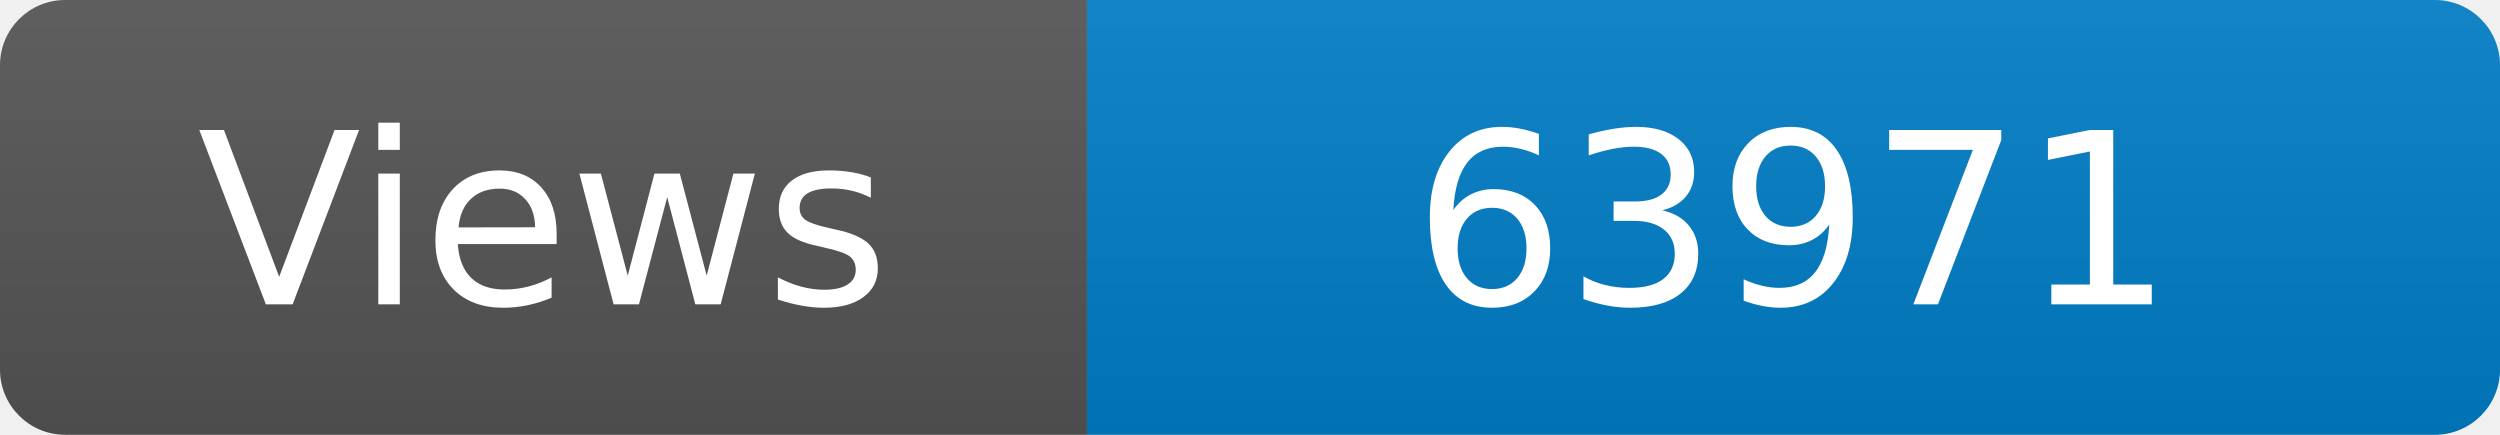
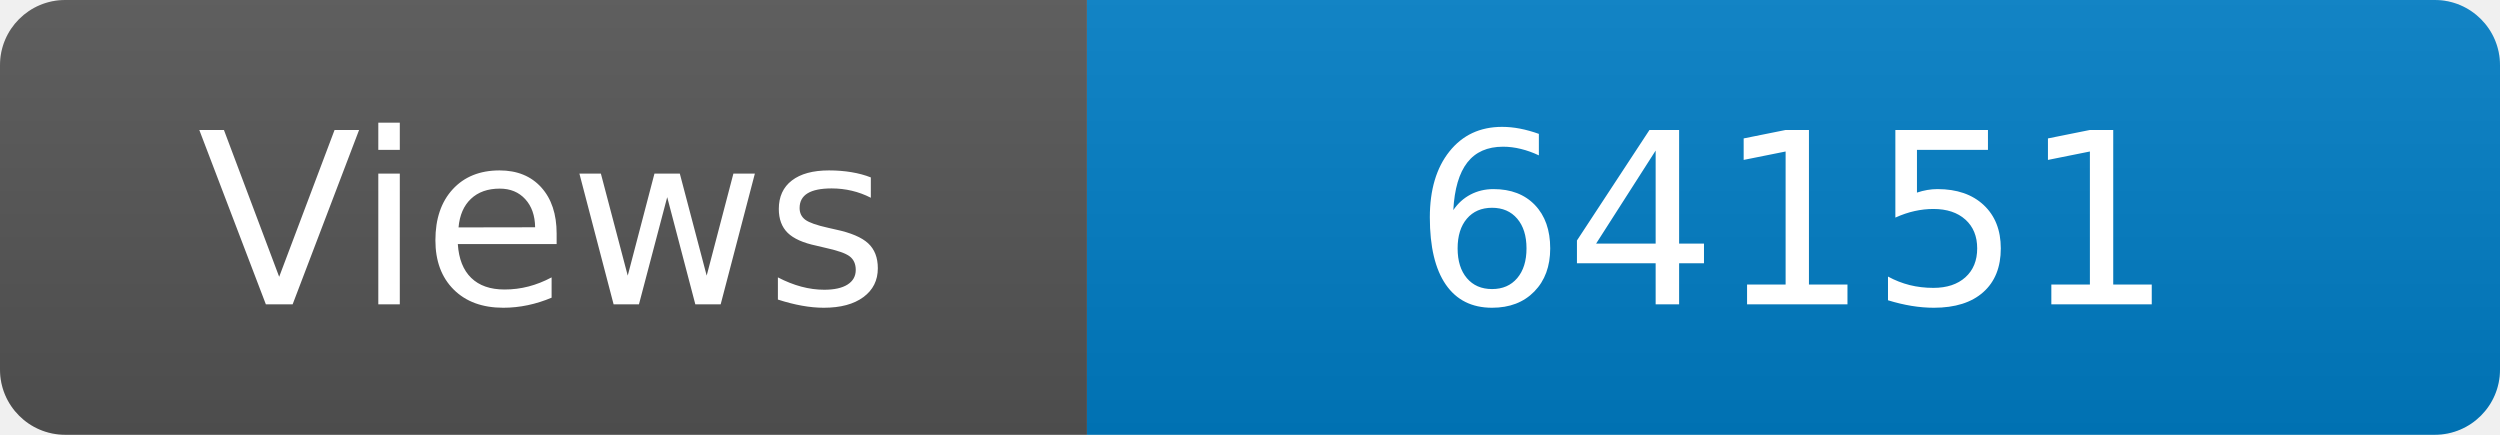
<svg xmlns="http://www.w3.org/2000/svg" width="115" height="20" role="img" aria-label="Maintained?: yes">
  <linearGradient id="s" x2="0" y2="100%">
    <stop offset="0" stop-color="#bbb" stop-opacity=".1" />
    <stop offset="1" stop-opacity=".1" />
  </linearGradient>
  <clipPath id="r">
    <rect width="115" height="20" rx="3" fill="#fff" />
  </clipPath>
  <g clip-path="url(#r)">
    <rect width="50" height="20" fill="#555" />
    <rect x="50" width="160" height="20" fill="#007ec6" />
    <rect width="115" height="20" fill="url(#s)" />
  </g>
  <g fill="#fff" text-anchor="middle" font-family="Verdana,Geneva,DejaVu Sans,sans-serif" font-size="110">
    <text x="250" y="140" transform="scale(.1)" fill="#fff">Views</text>
-     <text x="825" y="140" transform="scale(.1)" fill="#fff">63971</text>
+     <text x="825" y="140" transform="scale(.1)" fill="#fff">64151</text>
  </g>
</svg>
